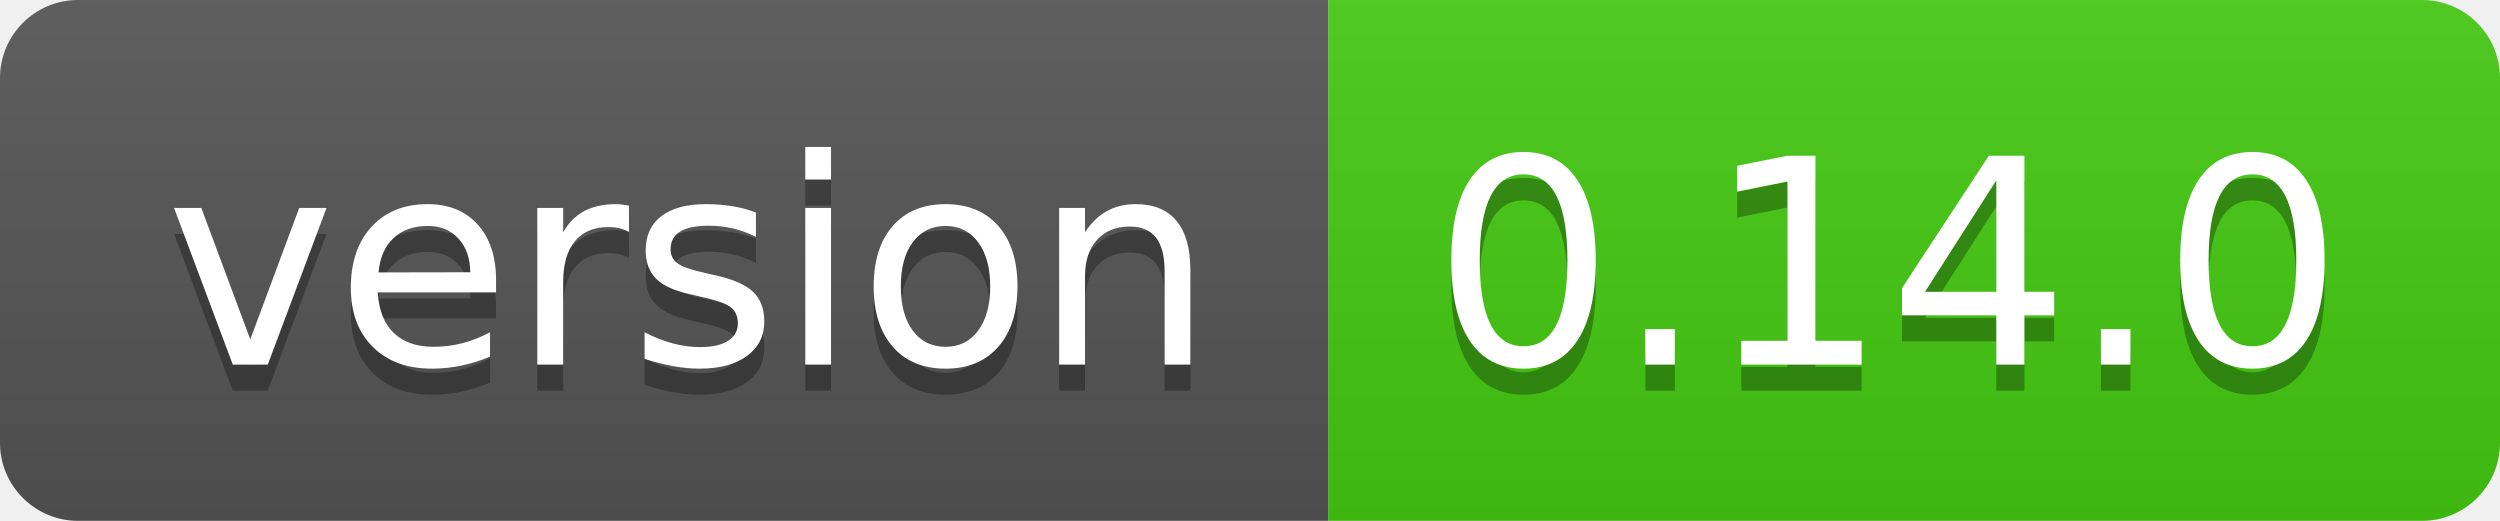
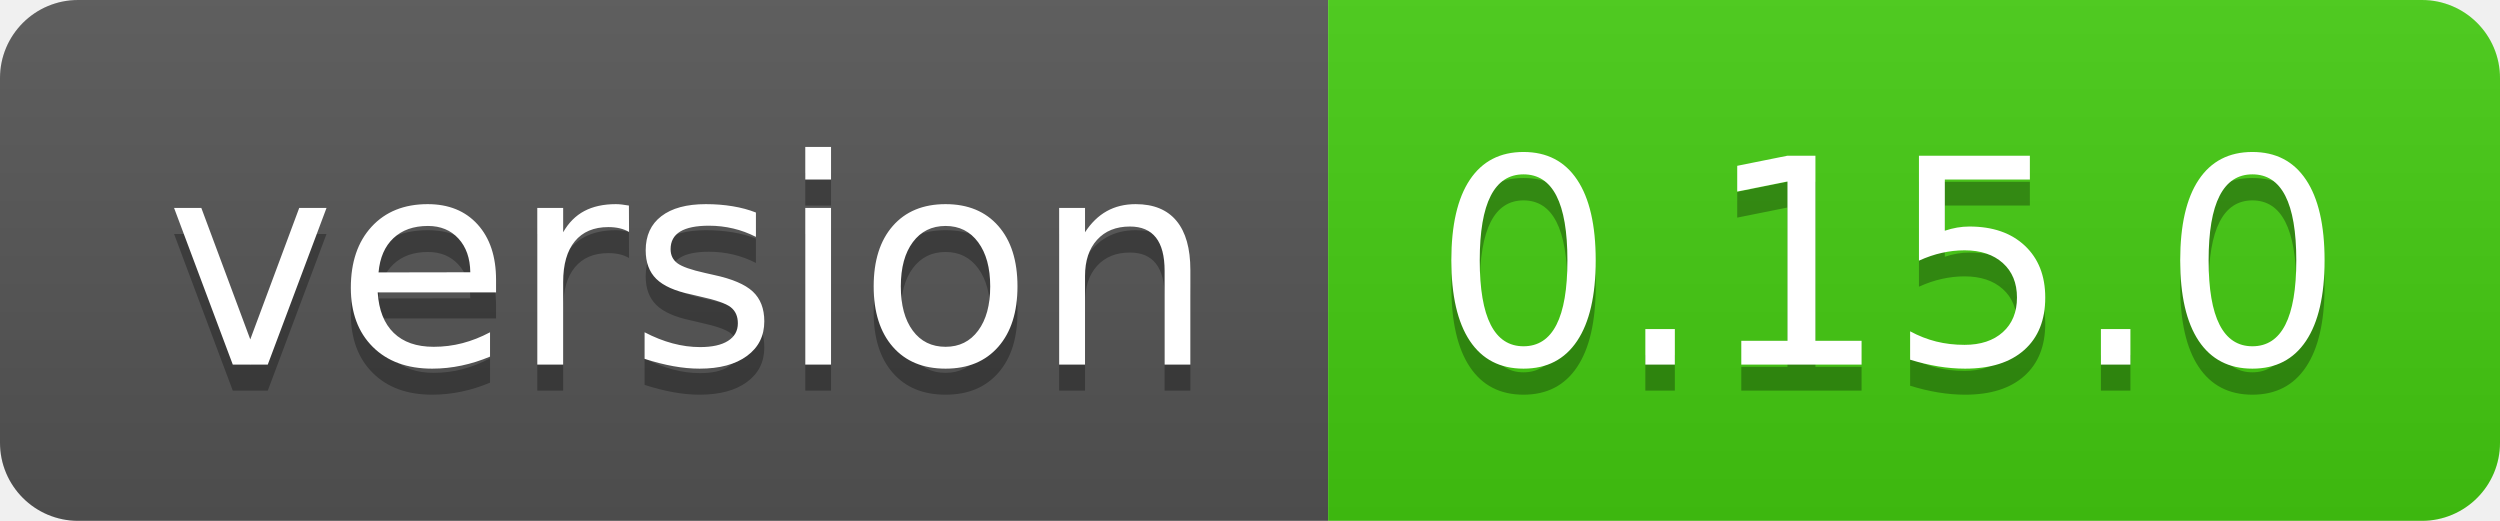
- <svg xmlns="http://www.w3.org/2000/svg" width="96" height="20" role="img" aria-label="version: 0.14.0">
+ <svg xmlns="http://www.w3.org/2000/svg" width="96" height="20" role="img" aria-label="version: 0.15.0">
  <linearGradient id="s" x2="0" y2="100%">
    <stop offset="0" stop-color="#bbb" stop-opacity=".1" />
    <stop offset="1" stop-opacity=".1" />
  </linearGradient>
  <clipPath id="r">
    <rect width="96" height="20" rx="3" fill="#fff" />
  </clipPath>
  <g clip-path="url(#r)">
    <rect width="51" height="20" fill="#555" />
    <rect x="51" width="45" height="20" fill="#4c1" />
    <rect width="96" height="20" fill="url(#s)" />
  </g>
  <g fill="#fff" text-anchor="middle" font-family="Verdana,Geneva,DejaVu Sans,sans-serif" text-rendering="geometricPrecision" font-size="110">
    <text aria-hidden="true" x="265" y="150" fill="#010101" fill-opacity=".3" transform="scale(.1)" textLength="410">version</text>
    <text x="265" y="140" transform="scale(.1)" fill="#fff" textLength="410">version</text>
-     <text aria-hidden="true" x="725" y="150" fill="#010101" fill-opacity=".3" transform="scale(.1)" textLength="350">0.14.0</text>
-     <text x="725" y="140" transform="scale(.1)" fill="#fff" textLength="350">0.14.0</text>
+     <text aria-hidden="true" x="725" y="150" fill="#010101" fill-opacity=".3" transform="scale(.1)" textLength="350">0.15.0</text>
+     <text x="725" y="140" transform="scale(.1)" fill="#fff" textLength="350">0.15.0</text>
  </g>
</svg>
